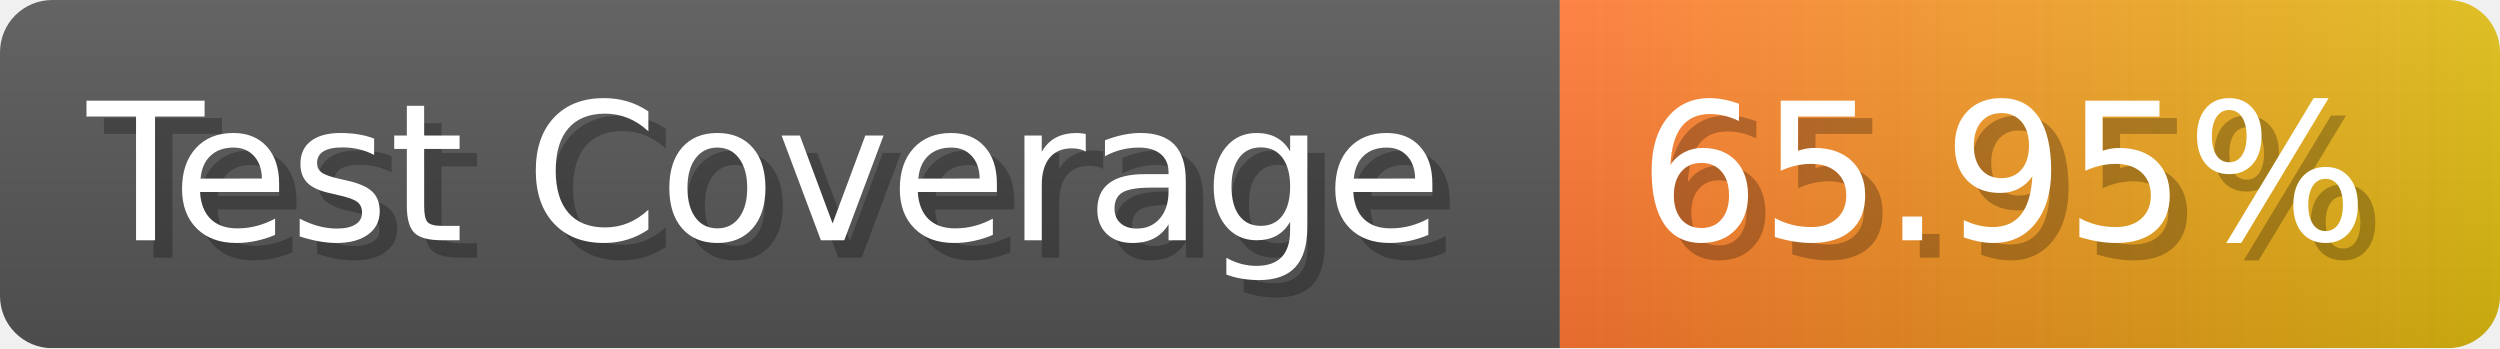
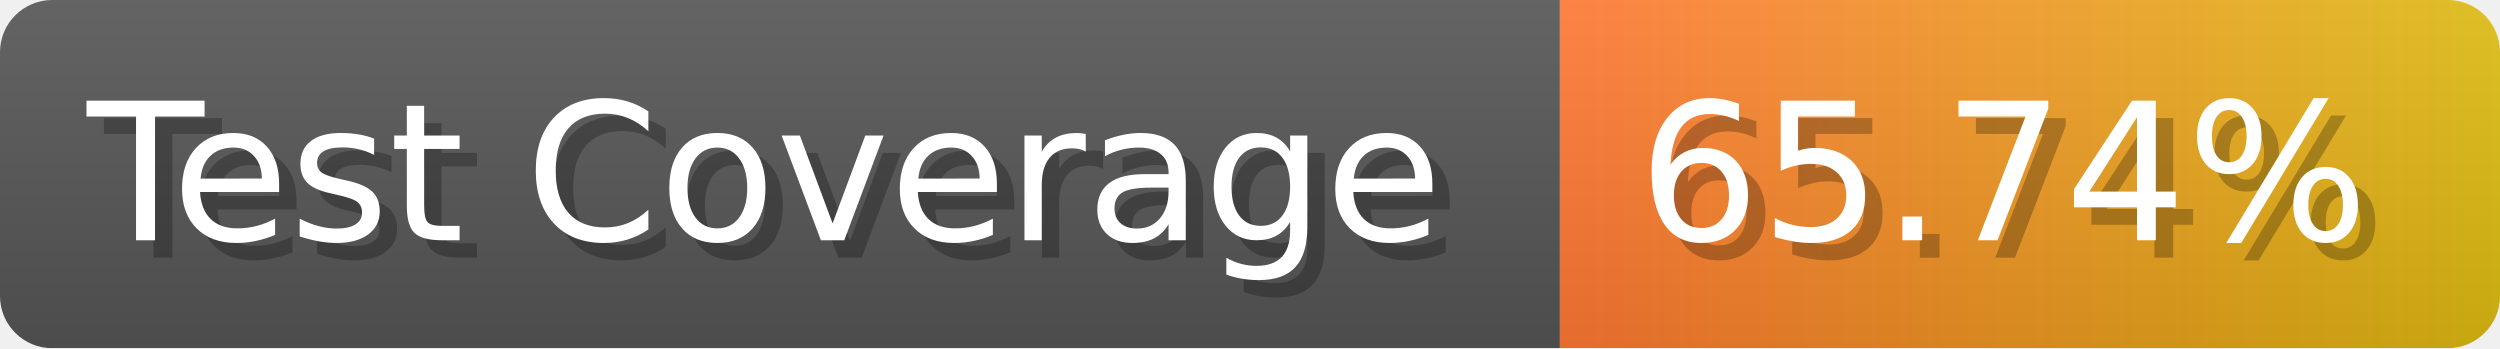
- <svg xmlns="http://www.w3.org/2000/svg" width="143.6" height="20" viewBox="0 0 1436 200" role="img" aria-label="Test Coverage: 65.95%">
+ <svg xmlns="http://www.w3.org/2000/svg" width="143.6" height="20" viewBox="0 0 1436 200" role="img" aria-label="Test Coverage: 65.74%">
  <linearGradient id="a" x2="0" y2="100%">
    <stop offset="0" stop-opacity=".1" stop-color="#EEE" />
    <stop offset="1" stop-opacity=".1" />
  </linearGradient>
  <mask id="m">
    <rect width="1436" height="200" rx="30" fill="#FFF" />
  </mask>
  <g mask="url(#m)">
    <rect width="896" height="200" fill="#555" />
    <rect width="540" height="200" fill="url(#x)" x="896" />
    <rect width="1436" height="200" fill="url(#a)" />
  </g>
  <g aria-hidden="true" fill="#fff" text-anchor="start" font-family="Verdana,DejaVu Sans,sans-serif" font-size="110">
    <text x="60" y="148" textLength="796" fill="#000" opacity="0.25">Test Coverage</text>
    <text x="50" y="138" textLength="796">Test Coverage</text>
-     <text x="951" y="148" textLength="440" fill="#000" opacity="0.25">65.95%</text>
-     <text x="941" y="138" textLength="440">65.95%</text>
+     <text x="951" y="148" textLength="440" fill="#000" opacity="0.25">65.74%</text>
+     <text x="941" y="138" textLength="440">65.74%</text>
  </g>
  <linearGradient id="x" x1="0%" y1="0%" x2="100%" y2="0%">
    <stop offset="0%" style="stop-color:#F73" />
    <stop offset="100%" style="stop-color:#DB1" />
  </linearGradient>
</svg>
